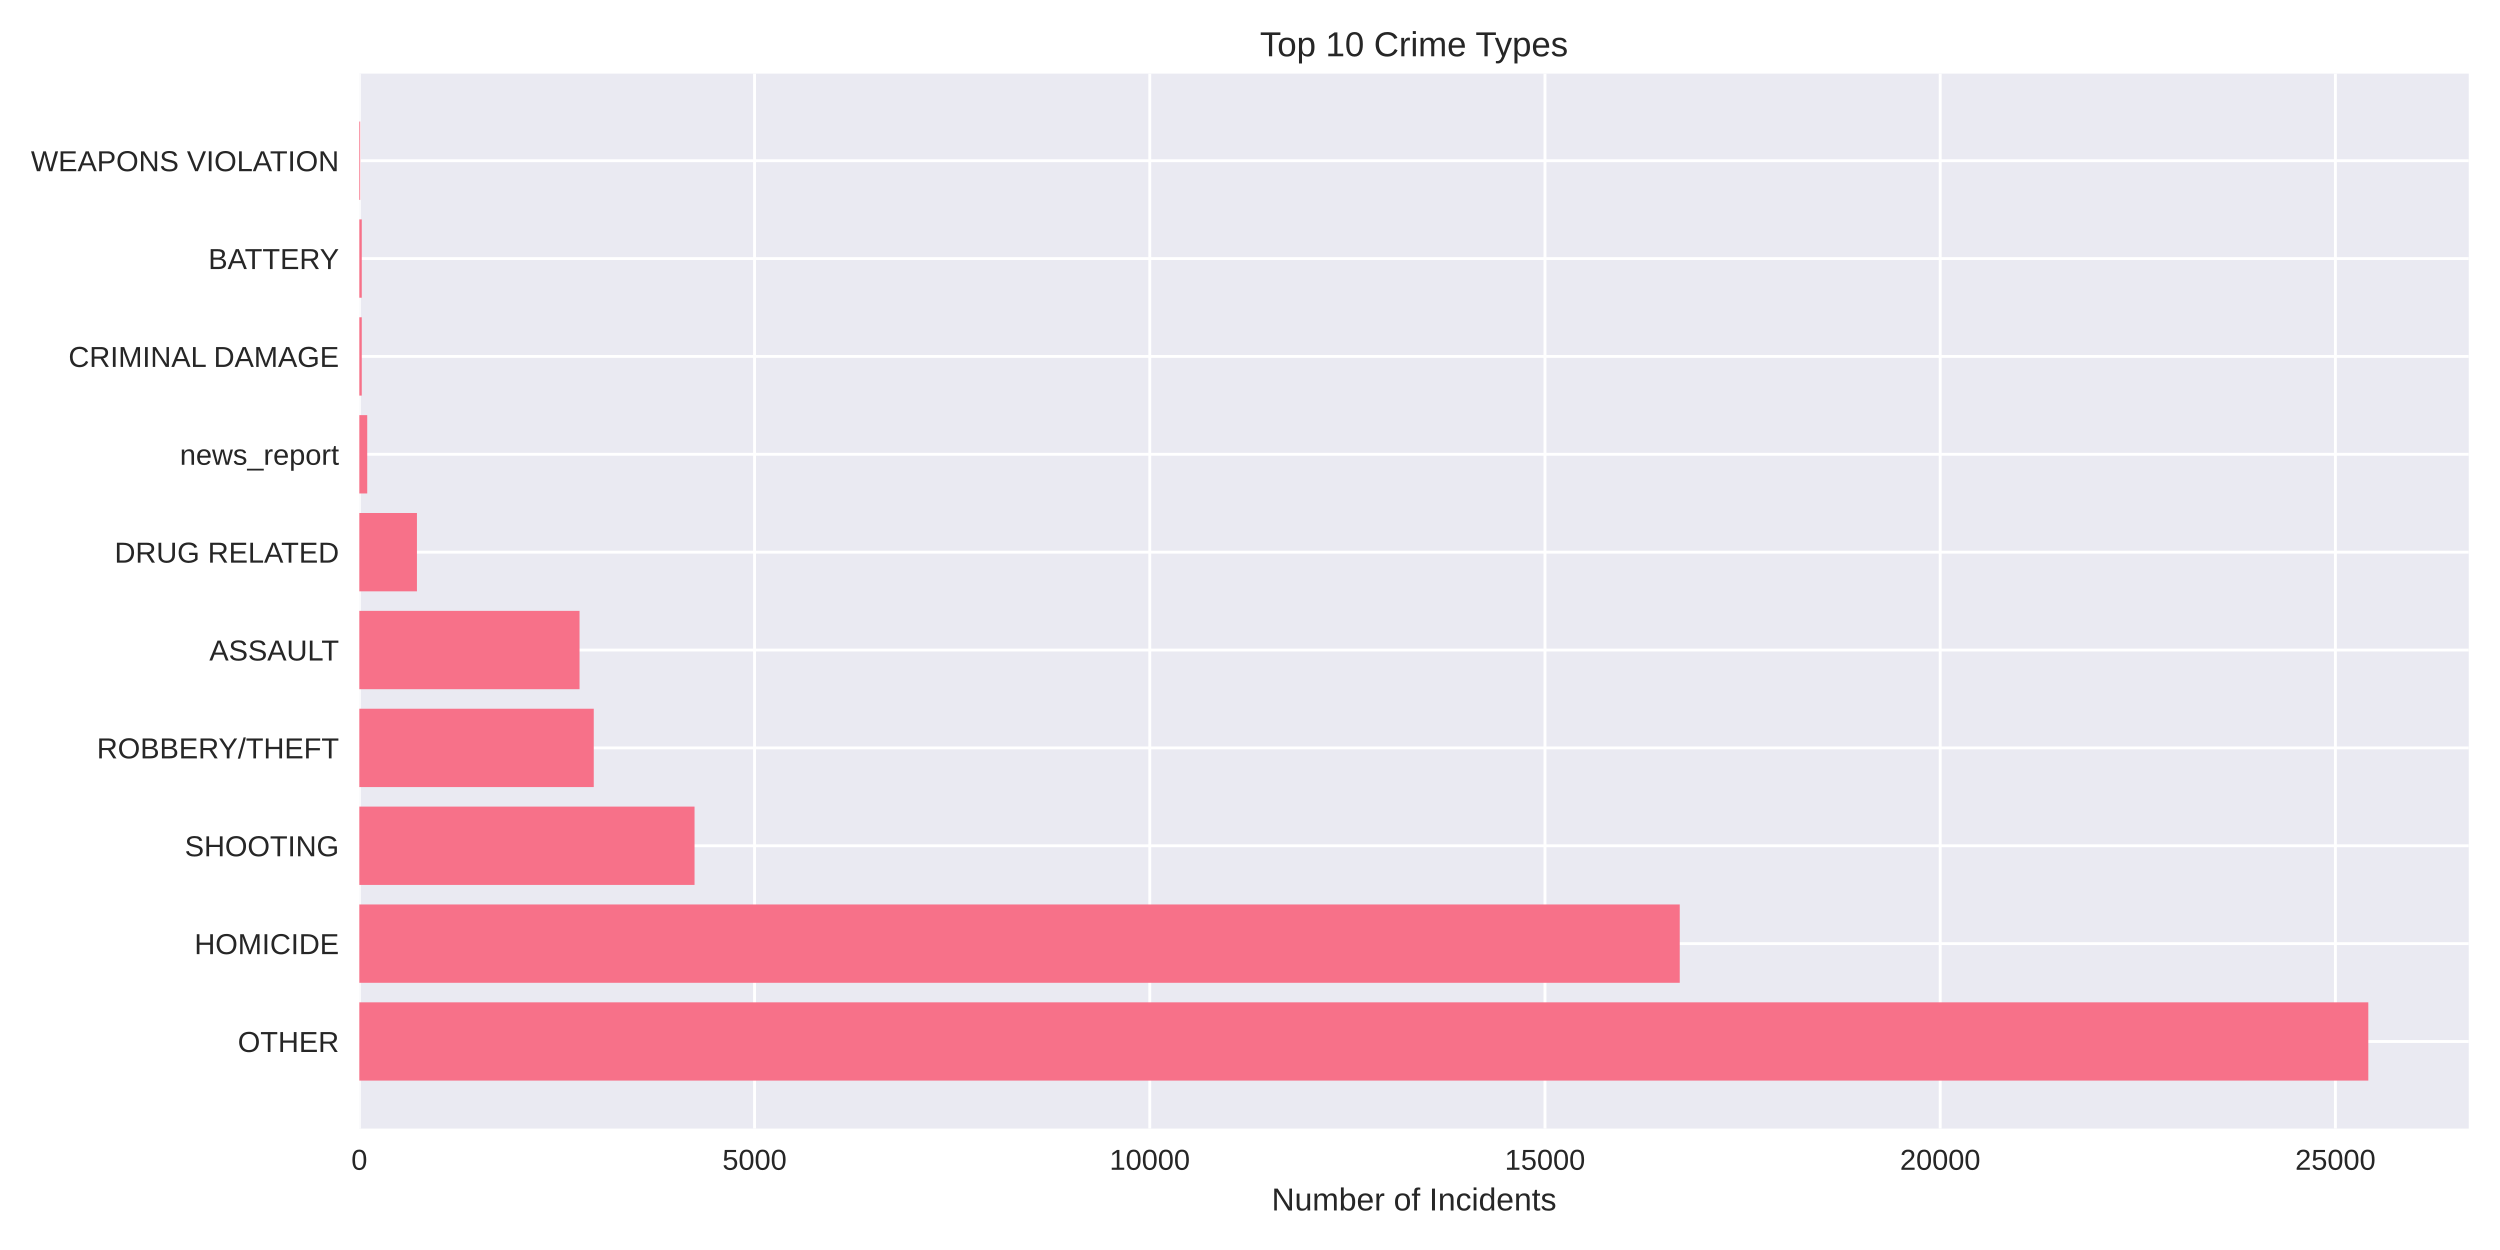
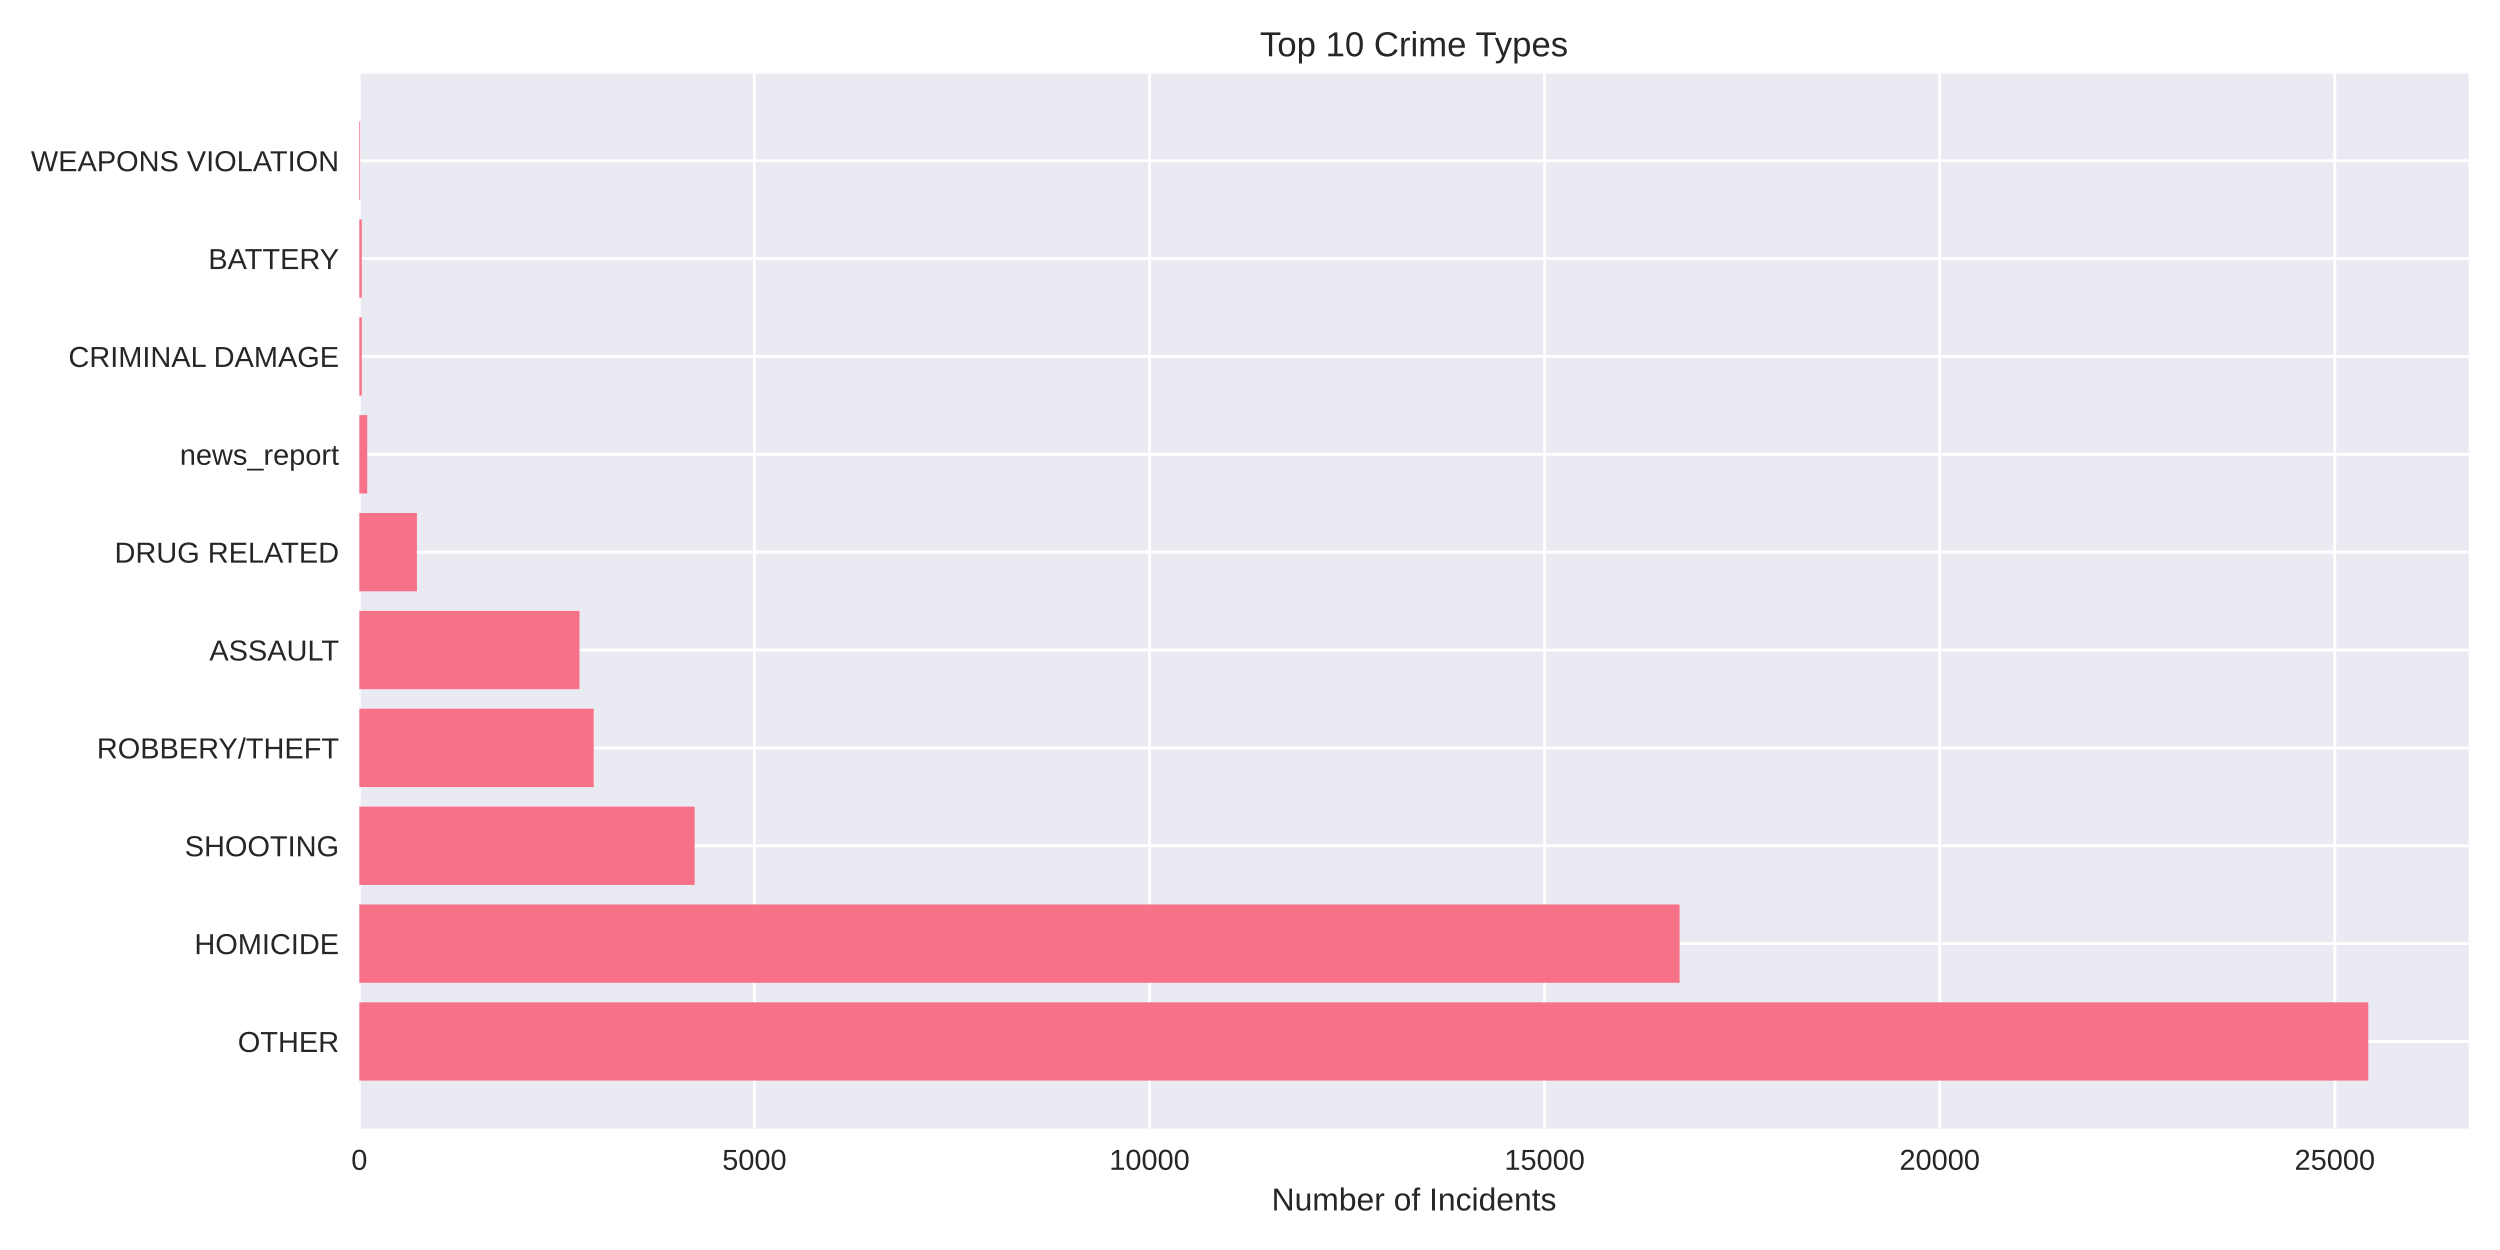
<svg xmlns="http://www.w3.org/2000/svg" width="864pt" height="432pt" viewBox="0 0 864 432" version="1.1">
  <defs>
    <style type="text/css">*{stroke-linejoin: round; stroke-linecap: butt}</style>
  </defs>
  <g id="figure_1">
    <g id="patch_1">
      <path d="M 0 432  L 864 432  L 864 0  L 0 0  z " style="fill: #ffffff" />
    </g>
    <g id="axes_1">
      <g id="patch_2">
        <path d="M 124.18 390.04  L 853.2 390.04  L 853.2 25.44  L 124.18 25.44  z " style="fill: #eaeaf2" />
      </g>
      <g id="matplotlib.axis_1">
        <g id="xtick_1">
          <g id="line2d_1">
-             <path d="M 124.18 390.04  L 124.18 25.44  " clip-path="url(#pfe77073a52)" style="fill: none; stroke: #ffffff; stroke-linecap: round" />
+             <path d="M 124.18 390.04  L 124.18 25.44  " clip-path="url(#pfdf244e90d)" style="fill: none; stroke: #ffffff; stroke-linecap: round" />
          </g>
          <g id="line2d_2" />
          <g id="text_1">
            <text style="fill: #262626; font: 10px 'Arial', 'Liberation Sans', 'DejaVu Sans', 'Bitstream Vera Sans', sans-serif; text-anchor: middle" x="124.18" y="404.287" transform="rotate(-0 124.18 404.2869)">0</text>
          </g>
        </g>
        <g id="xtick_2">
          <g id="line2d_3">
-             <path d="M 260.768 390.04  L 260.768 25.44  " clip-path="url(#pfe77073a52)" style="fill: none; stroke: #ffffff; stroke-linecap: round" />
+             <path d="M 260.725 390.04  L 260.725 25.44  " clip-path="url(#pfdf244e90d)" style="fill: none; stroke: #ffffff; stroke-linecap: round" />
          </g>
          <g id="line2d_4" />
          <g id="text_2">
-             <text style="fill: #262626; font: 10px 'Arial', 'Liberation Sans', 'DejaVu Sans', 'Bitstream Vera Sans', sans-serif; text-anchor: middle" x="260.768" y="404.287" transform="rotate(-0 260.7681 404.2869)">5000</text>
+             <text style="fill: #262626; font: 10px 'Arial', 'Liberation Sans', 'DejaVu Sans', 'Bitstream Vera Sans', sans-serif; text-anchor: middle" x="260.725" y="404.287" transform="rotate(-0 260.7251 404.2869)">5000</text>
          </g>
        </g>
        <g id="xtick_3">
          <g id="line2d_5">
-             <path d="M 397.356 390.04  L 397.356 25.44  " clip-path="url(#pfe77073a52)" style="fill: none; stroke: #ffffff; stroke-linecap: round" />
+             <path d="M 397.27 390.04  L 397.27 25.44  " clip-path="url(#pfdf244e90d)" style="fill: none; stroke: #ffffff; stroke-linecap: round" />
          </g>
          <g id="line2d_6" />
          <g id="text_3">
-             <text style="fill: #262626; font: 10px 'Arial', 'Liberation Sans', 'DejaVu Sans', 'Bitstream Vera Sans', sans-serif; text-anchor: middle" x="397.356" y="404.287" transform="rotate(-0 397.3563 404.2869)">10000</text>
+             <text style="fill: #262626; font: 10px 'Arial', 'Liberation Sans', 'DejaVu Sans', 'Bitstream Vera Sans', sans-serif; text-anchor: middle" x="397.27" y="404.287" transform="rotate(-0 397.2703 404.2869)">10000</text>
          </g>
        </g>
        <g id="xtick_4">
          <g id="line2d_7">
-             <path d="M 533.944 390.04  L 533.944 25.44  " clip-path="url(#pfe77073a52)" style="fill: none; stroke: #ffffff; stroke-linecap: round" />
+             <path d="M 533.815 390.04  L 533.815 25.44  " clip-path="url(#pfdf244e90d)" style="fill: none; stroke: #ffffff; stroke-linecap: round" />
          </g>
          <g id="line2d_8" />
          <g id="text_4">
-             <text style="fill: #262626; font: 10px 'Arial', 'Liberation Sans', 'DejaVu Sans', 'Bitstream Vera Sans', sans-serif; text-anchor: middle" x="533.944" y="404.287" transform="rotate(-0 533.9444 404.2869)">15000</text>
+             <text style="fill: #262626; font: 10px 'Arial', 'Liberation Sans', 'DejaVu Sans', 'Bitstream Vera Sans', sans-serif; text-anchor: middle" x="533.815" y="404.287" transform="rotate(-0 533.8154 404.2869)">15000</text>
          </g>
        </g>
        <g id="xtick_5">
          <g id="line2d_9">
-             <path d="M 670.533 390.04  L 670.533 25.44  " clip-path="url(#pfe77073a52)" style="fill: none; stroke: #ffffff; stroke-linecap: round" />
+             <path d="M 670.361 390.04  L 670.361 25.44  " clip-path="url(#pfdf244e90d)" style="fill: none; stroke: #ffffff; stroke-linecap: round" />
          </g>
          <g id="line2d_10" />
          <g id="text_5">
-             <text style="fill: #262626; font: 10px 'Arial', 'Liberation Sans', 'DejaVu Sans', 'Bitstream Vera Sans', sans-serif; text-anchor: middle" x="670.533" y="404.287" transform="rotate(-0 670.5325 404.2869)">20000</text>
+             <text style="fill: #262626; font: 10px 'Arial', 'Liberation Sans', 'DejaVu Sans', 'Bitstream Vera Sans', sans-serif; text-anchor: middle" x="670.361" y="404.287" transform="rotate(-0 670.3606 404.2869)">20000</text>
          </g>
        </g>
        <g id="xtick_6">
          <g id="line2d_11">
-             <path d="M 807.121 390.04  L 807.121 25.44  " clip-path="url(#pfe77073a52)" style="fill: none; stroke: #ffffff; stroke-linecap: round" />
+             <path d="M 806.906 390.04  L 806.906 25.44  " clip-path="url(#pfdf244e90d)" style="fill: none; stroke: #ffffff; stroke-linecap: round" />
          </g>
          <g id="line2d_12" />
          <g id="text_6">
-             <text style="fill: #262626; font: 10px 'Arial', 'Liberation Sans', 'DejaVu Sans', 'Bitstream Vera Sans', sans-serif; text-anchor: middle" x="807.121" y="404.287" transform="rotate(-0 807.1206 404.2869)">25000</text>
+             <text style="fill: #262626; font: 10px 'Arial', 'Liberation Sans', 'DejaVu Sans', 'Bitstream Vera Sans', sans-serif; text-anchor: middle" x="806.906" y="404.287" transform="rotate(-0 806.9057 404.2869)">25000</text>
          </g>
        </g>
        <g id="text_7">
          <text style="fill: #262626; font: 11px 'Arial', 'Liberation Sans', 'DejaVu Sans', 'Bitstream Vera Sans', sans-serif; text-anchor: middle" x="488.69" y="418.333" transform="rotate(-0 488.69 418.3334)">Number of Incidents</text>
        </g>
      </g>
      <g id="matplotlib.axis_2">
        <g id="ytick_1">
          <g id="line2d_13">
-             <path d="M 124.18 359.939  L 853.2 359.939  " clip-path="url(#pfe77073a52)" style="fill: none; stroke: #ffffff; stroke-linecap: round" />
+             <path d="M 124.18 359.939  L 853.2 359.939  " clip-path="url(#pfdf244e90d)" style="fill: none; stroke: #ffffff; stroke-linecap: round" />
          </g>
          <g id="line2d_14" />
          <g id="text_8">
            <text style="fill: #262626; font: 10px 'Arial', 'Liberation Sans', 'DejaVu Sans', 'Bitstream Vera Sans', sans-serif; text-anchor: end" x="117.18" y="363.562" transform="rotate(-0 117.18 363.562)">OTHER</text>
          </g>
        </g>
        <g id="ytick_2">
          <g id="line2d_15">
-             <path d="M 124.18 326.117  L 853.2 326.117  " clip-path="url(#pfe77073a52)" style="fill: none; stroke: #ffffff; stroke-linecap: round" />
+             <path d="M 124.18 326.117  L 853.2 326.117  " clip-path="url(#pfdf244e90d)" style="fill: none; stroke: #ffffff; stroke-linecap: round" />
          </g>
          <g id="line2d_16" />
          <g id="text_9">
            <text style="fill: #262626; font: 10px 'Arial', 'Liberation Sans', 'DejaVu Sans', 'Bitstream Vera Sans', sans-serif; text-anchor: end" x="117.18" y="329.74" transform="rotate(-0 117.18 329.7401)">HOMICIDE</text>
          </g>
        </g>
        <g id="ytick_3">
          <g id="line2d_17">
-             <path d="M 124.18 292.295  L 853.2 292.295  " clip-path="url(#pfe77073a52)" style="fill: none; stroke: #ffffff; stroke-linecap: round" />
+             <path d="M 124.18 292.295  L 853.2 292.295  " clip-path="url(#pfdf244e90d)" style="fill: none; stroke: #ffffff; stroke-linecap: round" />
          </g>
          <g id="line2d_18" />
          <g id="text_10">
            <text style="fill: #262626; font: 10px 'Arial', 'Liberation Sans', 'DejaVu Sans', 'Bitstream Vera Sans', sans-serif; text-anchor: end" x="117.18" y="295.918" transform="rotate(-0 117.18 295.9182)">SHOOTING</text>
          </g>
        </g>
        <g id="ytick_4">
          <g id="line2d_19">
-             <path d="M 124.18 258.473  L 853.2 258.473  " clip-path="url(#pfe77073a52)" style="fill: none; stroke: #ffffff; stroke-linecap: round" />
+             <path d="M 124.18 258.473  L 853.2 258.473  " clip-path="url(#pfdf244e90d)" style="fill: none; stroke: #ffffff; stroke-linecap: round" />
          </g>
          <g id="line2d_20" />
          <g id="text_11">
            <text style="fill: #262626; font: 10px 'Arial', 'Liberation Sans', 'DejaVu Sans', 'Bitstream Vera Sans', sans-serif; text-anchor: end" x="117.18" y="262.096" transform="rotate(-0 117.18 262.0963)">ROBBERY/THEFT</text>
          </g>
        </g>
        <g id="ytick_5">
          <g id="line2d_21">
-             <path d="M 124.18 224.651  L 853.2 224.651  " clip-path="url(#pfe77073a52)" style="fill: none; stroke: #ffffff; stroke-linecap: round" />
+             <path d="M 124.18 224.651  L 853.2 224.651  " clip-path="url(#pfdf244e90d)" style="fill: none; stroke: #ffffff; stroke-linecap: round" />
          </g>
          <g id="line2d_22" />
          <g id="text_12">
            <text style="fill: #262626; font: 10px 'Arial', 'Liberation Sans', 'DejaVu Sans', 'Bitstream Vera Sans', sans-serif; text-anchor: end" x="117.18" y="228.274" transform="rotate(-0 117.18 228.2744)">ASSAULT</text>
          </g>
        </g>
        <g id="ytick_6">
          <g id="line2d_23">
-             <path d="M 124.18 190.829  L 853.2 190.829  " clip-path="url(#pfe77073a52)" style="fill: none; stroke: #ffffff; stroke-linecap: round" />
+             <path d="M 124.18 190.829  L 853.2 190.829  " clip-path="url(#pfdf244e90d)" style="fill: none; stroke: #ffffff; stroke-linecap: round" />
          </g>
          <g id="line2d_24" />
          <g id="text_13">
            <text style="fill: #262626; font: 10px 'Arial', 'Liberation Sans', 'DejaVu Sans', 'Bitstream Vera Sans', sans-serif; text-anchor: end" x="117.18" y="194.452" transform="rotate(-0 117.18 194.4525)">DRUG RELATED</text>
          </g>
        </g>
        <g id="ytick_7">
          <g id="line2d_25">
-             <path d="M 124.18 157.007  L 853.2 157.007  " clip-path="url(#pfe77073a52)" style="fill: none; stroke: #ffffff; stroke-linecap: round" />
+             <path d="M 124.18 157.007  L 853.2 157.007  " clip-path="url(#pfdf244e90d)" style="fill: none; stroke: #ffffff; stroke-linecap: round" />
          </g>
          <g id="line2d_26" />
          <g id="text_14">
            <text style="fill: #262626; font: 10px 'Arial', 'Liberation Sans', 'DejaVu Sans', 'Bitstream Vera Sans', sans-serif; text-anchor: end" x="117.18" y="160.631" transform="rotate(-0 117.18 160.6306)">news_report</text>
          </g>
        </g>
        <g id="ytick_8">
          <g id="line2d_27">
-             <path d="M 124.18 123.185  L 853.2 123.185  " clip-path="url(#pfe77073a52)" style="fill: none; stroke: #ffffff; stroke-linecap: round" />
+             <path d="M 124.18 123.185  L 853.2 123.185  " clip-path="url(#pfdf244e90d)" style="fill: none; stroke: #ffffff; stroke-linecap: round" />
          </g>
          <g id="line2d_28" />
          <g id="text_15">
            <text style="fill: #262626; font: 10px 'Arial', 'Liberation Sans', 'DejaVu Sans', 'Bitstream Vera Sans', sans-serif; text-anchor: end" x="117.18" y="126.809" transform="rotate(-0 117.18 126.8087)">CRIMINAL DAMAGE</text>
          </g>
        </g>
        <g id="ytick_9">
          <g id="line2d_29">
-             <path d="M 124.18 89.363  L 853.2 89.363  " clip-path="url(#pfe77073a52)" style="fill: none; stroke: #ffffff; stroke-linecap: round" />
+             <path d="M 124.18 89.363  L 853.2 89.363  " clip-path="url(#pfdf244e90d)" style="fill: none; stroke: #ffffff; stroke-linecap: round" />
          </g>
          <g id="line2d_30" />
          <g id="text_16">
            <text style="fill: #262626; font: 10px 'Arial', 'Liberation Sans', 'DejaVu Sans', 'Bitstream Vera Sans', sans-serif; text-anchor: end" x="117.18" y="92.987" transform="rotate(-0 117.18 92.98681)">BATTERY</text>
          </g>
        </g>
        <g id="ytick_10">
          <g id="line2d_31">
-             <path d="M 124.18 55.541  L 853.2 55.541  " clip-path="url(#pfe77073a52)" style="fill: none; stroke: #ffffff; stroke-linecap: round" />
+             <path d="M 124.18 55.541  L 853.2 55.541  " clip-path="url(#pfdf244e90d)" style="fill: none; stroke: #ffffff; stroke-linecap: round" />
          </g>
          <g id="line2d_32" />
          <g id="text_17">
            <text style="fill: #262626; font: 10px 'Arial', 'Liberation Sans', 'DejaVu Sans', 'Bitstream Vera Sans', sans-serif; text-anchor: end" x="117.18" y="59.165" transform="rotate(-0 117.18 59.16492)">WEAPONS VIOLATION</text>
          </g>
        </g>
      </g>
      <g id="patch_3">
-         <path d="M 124.18 373.467  L 818.485 373.467  L 818.485 346.41  L 124.18 346.41  z " clip-path="url(#pfe77073a52)" style="fill: #f77189" />
+         <path d="M 124.18 373.467  L 818.485 373.467  L 818.485 346.41  L 124.18 346.41  z " clip-path="url(#pfdf244e90d)" style="fill: #f77189" />
      </g>
      <g id="patch_4">
-         <path d="M 124.18 339.645  L 580.521 339.645  L 580.521 312.588  L 124.18 312.588  z " clip-path="url(#pfe77073a52)" style="fill: #f77189" />
+         <path d="M 124.18 339.645  L 580.459 339.645  L 580.459 312.588  L 124.18 312.588  z " clip-path="url(#pfdf244e90d)" style="fill: #f77189" />
      </g>
      <g id="patch_5">
-         <path d="M 124.18 305.823  L 240.034 305.823  L 240.034 278.766  L 124.18 278.766  z " clip-path="url(#pfe77073a52)" style="fill: #f77189" />
+         <path d="M 124.18 305.823  L 240.08 305.823  L 240.08 278.766  L 124.18 278.766  z " clip-path="url(#pfdf244e90d)" style="fill: #f77189" />
      </g>
      <g id="patch_6">
-         <path d="M 124.18 272.002  L 205.204 272.002  L 205.204 244.944  L 124.18 244.944  z " clip-path="url(#pfe77073a52)" style="fill: #f77189" />
+         <path d="M 124.18 272.002  L 205.179 272.002  L 205.179 244.944  L 124.18 244.944  z " clip-path="url(#pfdf244e90d)" style="fill: #f77189" />
      </g>
      <g id="patch_7">
-         <path d="M 124.18 238.18  L 200.287 238.18  L 200.287 211.122  L 124.18 211.122  z " clip-path="url(#pfe77073a52)" style="fill: #f77189" />
+         <path d="M 124.18 238.18  L 200.263 238.18  L 200.263 211.122  L 124.18 211.122  z " clip-path="url(#pfdf244e90d)" style="fill: #f77189" />
      </g>
      <g id="patch_8">
-         <path d="M 124.18 204.358  L 144.095 204.358  L 144.095 177.3  L 124.18 177.3  z " clip-path="url(#pfe77073a52)" style="fill: #f77189" />
+         <path d="M 124.18 204.358  L 144.088 204.358  L 144.088 177.3  L 124.18 177.3  z " clip-path="url(#pfdf244e90d)" style="fill: #f77189" />
      </g>
      <g id="patch_9">
-         <path d="M 124.18 170.536  L 126.912 170.536  L 126.912 143.478  L 124.18 143.478  z " clip-path="url(#pfe77073a52)" style="fill: #f77189" />
+         <path d="M 124.18 170.536  L 126.911 170.536  L 126.911 143.478  L 124.18 143.478  z " clip-path="url(#pfdf244e90d)" style="fill: #f77189" />
      </g>
      <g id="patch_10">
-         <path d="M 124.18 136.714  L 125.027 136.714  L 125.027 109.657  L 124.18 109.657  z " clip-path="url(#pfe77073a52)" style="fill: #f77189" />
+         <path d="M 124.18 136.714  L 125.027 136.714  L 125.027 109.657  L 124.18 109.657  z " clip-path="url(#pfdf244e90d)" style="fill: #f77189" />
      </g>
      <g id="patch_11">
-         <path d="M 124.18 102.892  L 125.027 102.892  L 125.027 75.835  L 124.18 75.835  z " clip-path="url(#pfe77073a52)" style="fill: #f77189" />
+         <path d="M 124.18 102.892  L 125.027 102.892  L 125.027 75.835  L 124.18 75.835  z " clip-path="url(#pfdf244e90d)" style="fill: #f77189" />
      </g>
      <g id="patch_12">
-         <path d="M 124.18 69.07  L 124.48 69.07  L 124.48 42.013  L 124.18 42.013  z " clip-path="url(#pfe77073a52)" style="fill: #f77189" />
+         <path d="M 124.18 69.07  L 124.48 69.07  L 124.48 42.013  L 124.18 42.013  z " clip-path="url(#pfdf244e90d)" style="fill: #f77189" />
      </g>
      <g id="patch_13">
        <path d="M 124.18 390.04  L 124.18 25.44  " style="fill: none" />
      </g>
      <g id="patch_14">
        <path d="M 853.2 390.04  L 853.2 25.44  " style="fill: none" />
      </g>
      <g id="patch_15">
        <path d="M 124.18 390.04  L 853.2 390.04  " style="fill: none" />
      </g>
      <g id="patch_16">
        <path d="M 124.18 25.44  L 853.2 25.44  " style="fill: none" />
      </g>
      <g id="text_18">
        <text style="fill: #262626; font: 12px 'Arial', 'Liberation Sans', 'DejaVu Sans', 'Bitstream Vera Sans', sans-serif; text-anchor: middle" x="488.69" y="19.44" transform="rotate(-0 488.69 19.44)">Top 10 Crime Types</text>
      </g>
    </g>
  </g>
  <defs>
-     <clipPath id="pfe77073a52">
+     <clipPath id="pfdf244e90d">
      <rect x="124.18" y="25.44" width="729.02" height="364.6" />
    </clipPath>
  </defs>
</svg>
